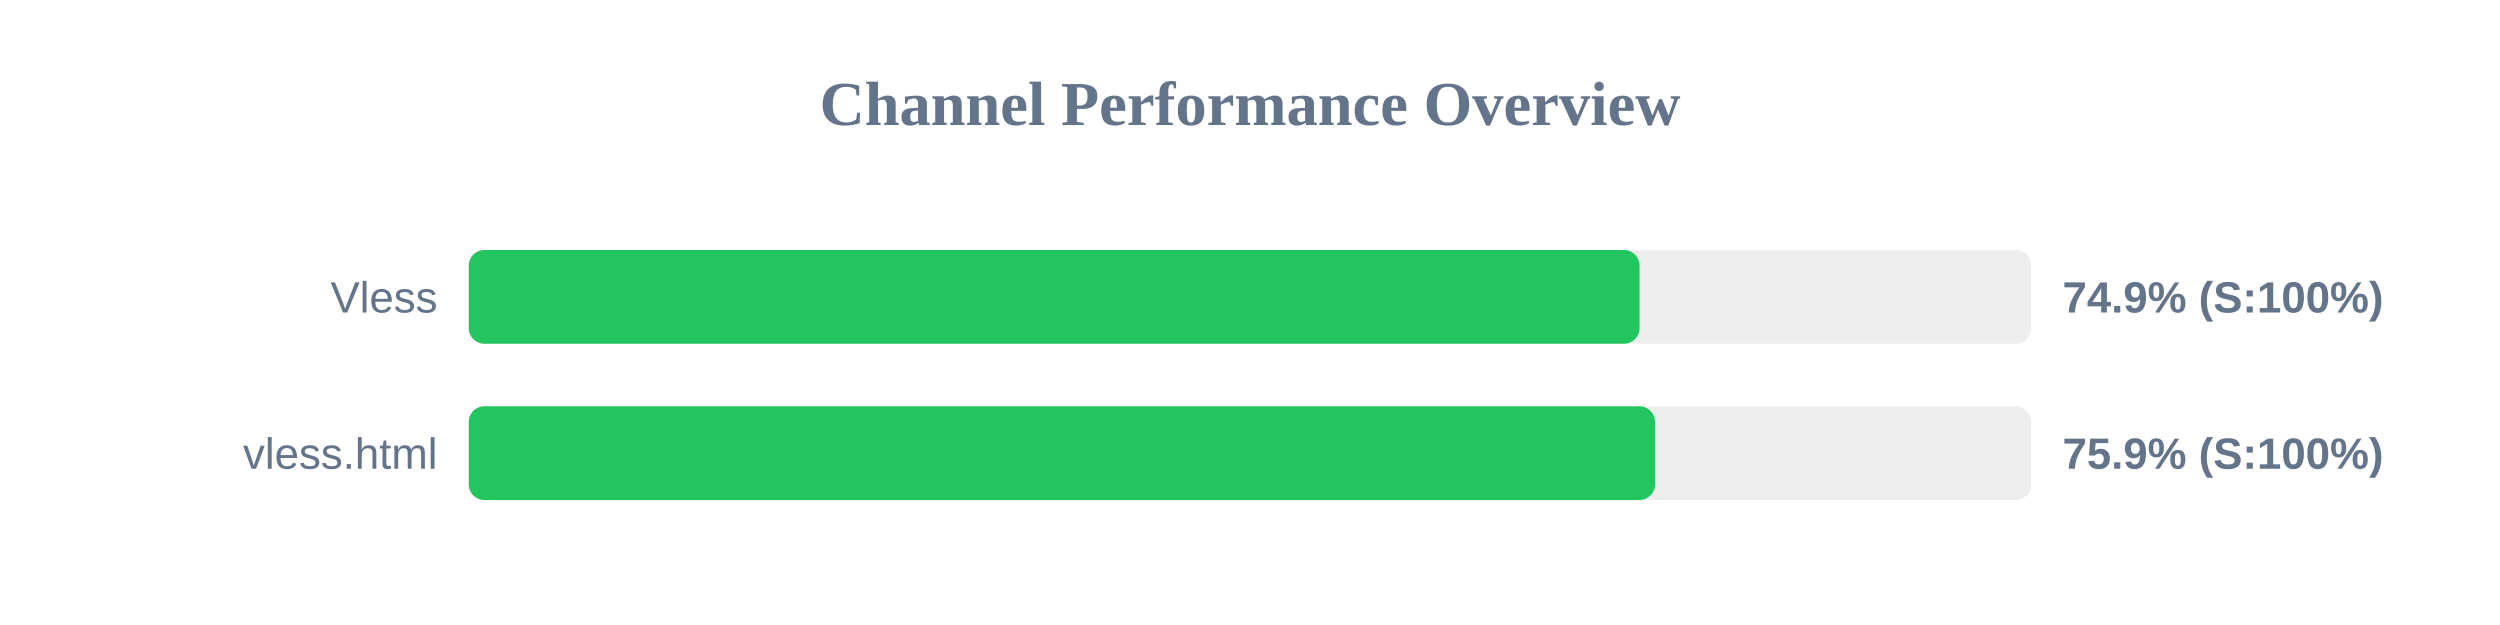
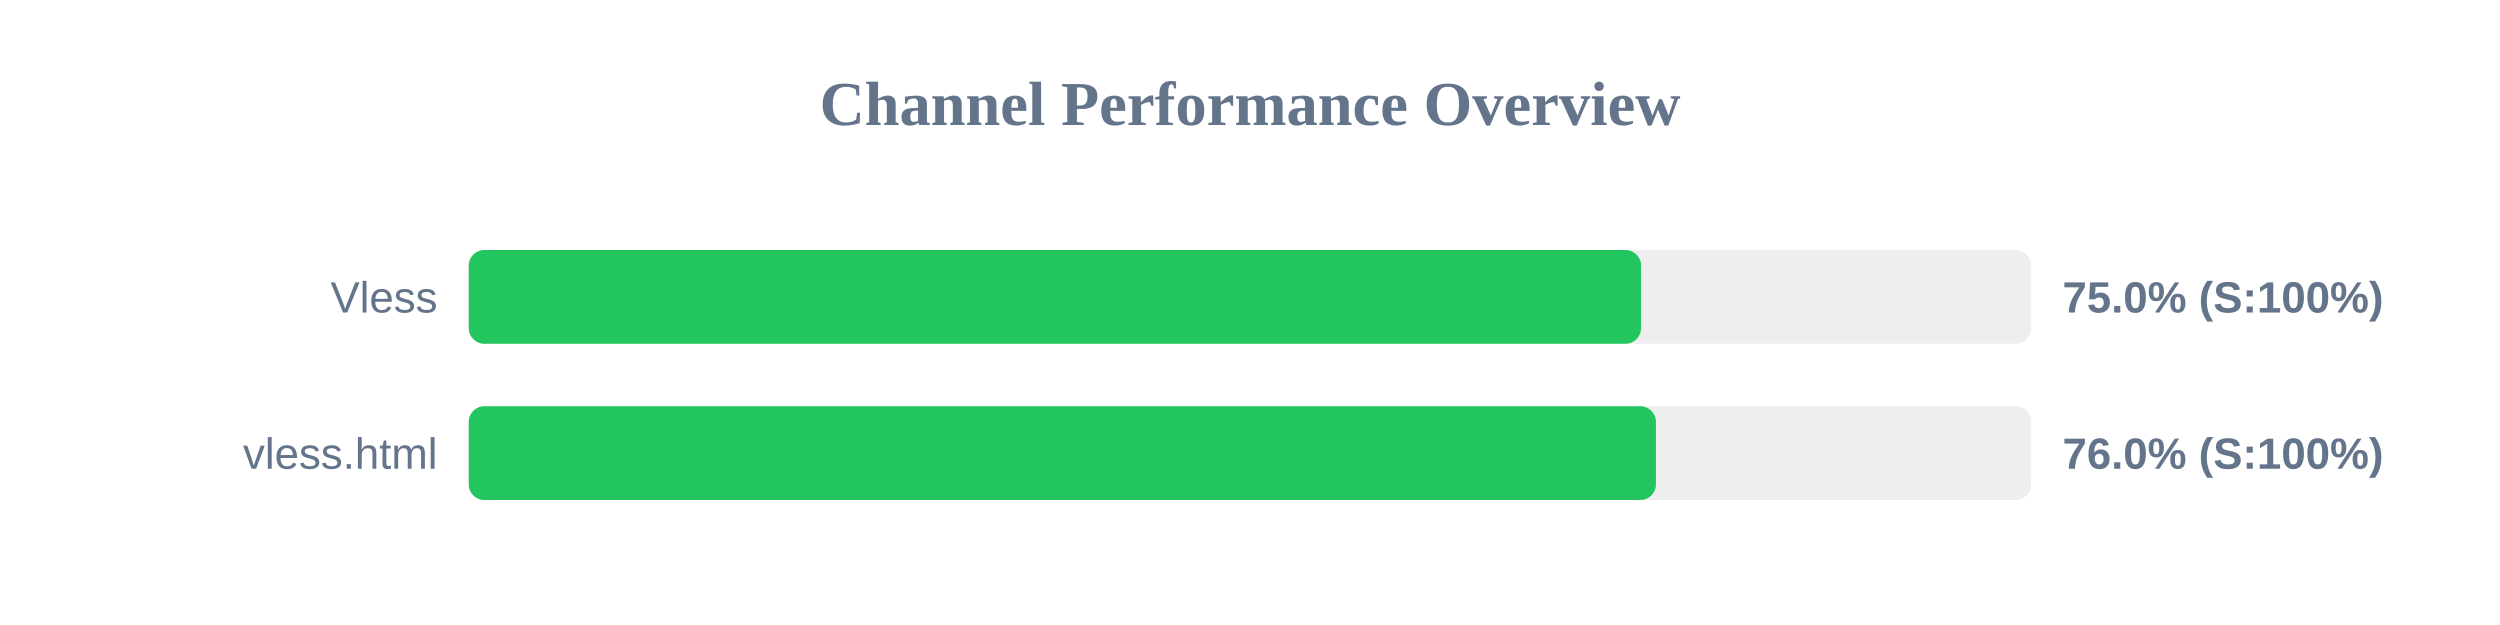
<svg xmlns="http://www.w3.org/2000/svg" width="800" height="200" version="1.1">
  <style>
        .row { font: 14px Arial; fill: #64748b; }
        .score { font: bold 14px Arial; fill: #64748b; }
    </style>
  <text x="400" y="40" text-anchor="middle" font-size="20px" font-weight="bold" fill="#64748b">Channel Performance Overview</text>
  <rect x="150" y="80" width="500" height="30" fill="#eee" rx="5" />
-   <rect x="150" y="80" width="374.65" height="30" fill="#22c55e" rx="5" />
+   <rect x="150" y="80" width="375.15" height="30" fill="#22c55e" rx="5" />
  <text x="140" y="100" text-anchor="end" class="row">Vless</text>
-   <text x="660" y="100" text-anchor="start" class="score">74.9% (S:100%)</text>
+   <text x="660" y="100" text-anchor="start" class="score">75.0% (S:100%)</text>
  <rect x="150" y="130" width="500" height="30" fill="#eee" rx="5" />
-   <rect x="150" y="130" width="379.6" height="30" fill="#22c55e" rx="5" />
+   <rect x="150" y="130" width="379.9" height="30" fill="#22c55e" rx="5" />
  <text x="140" y="150" text-anchor="end" class="row">vless.html</text>
-   <text x="660" y="150" text-anchor="start" class="score">75.9% (S:100%)</text>
+   <text x="660" y="150" text-anchor="start" class="score">76.0% (S:100%)</text>
</svg>
